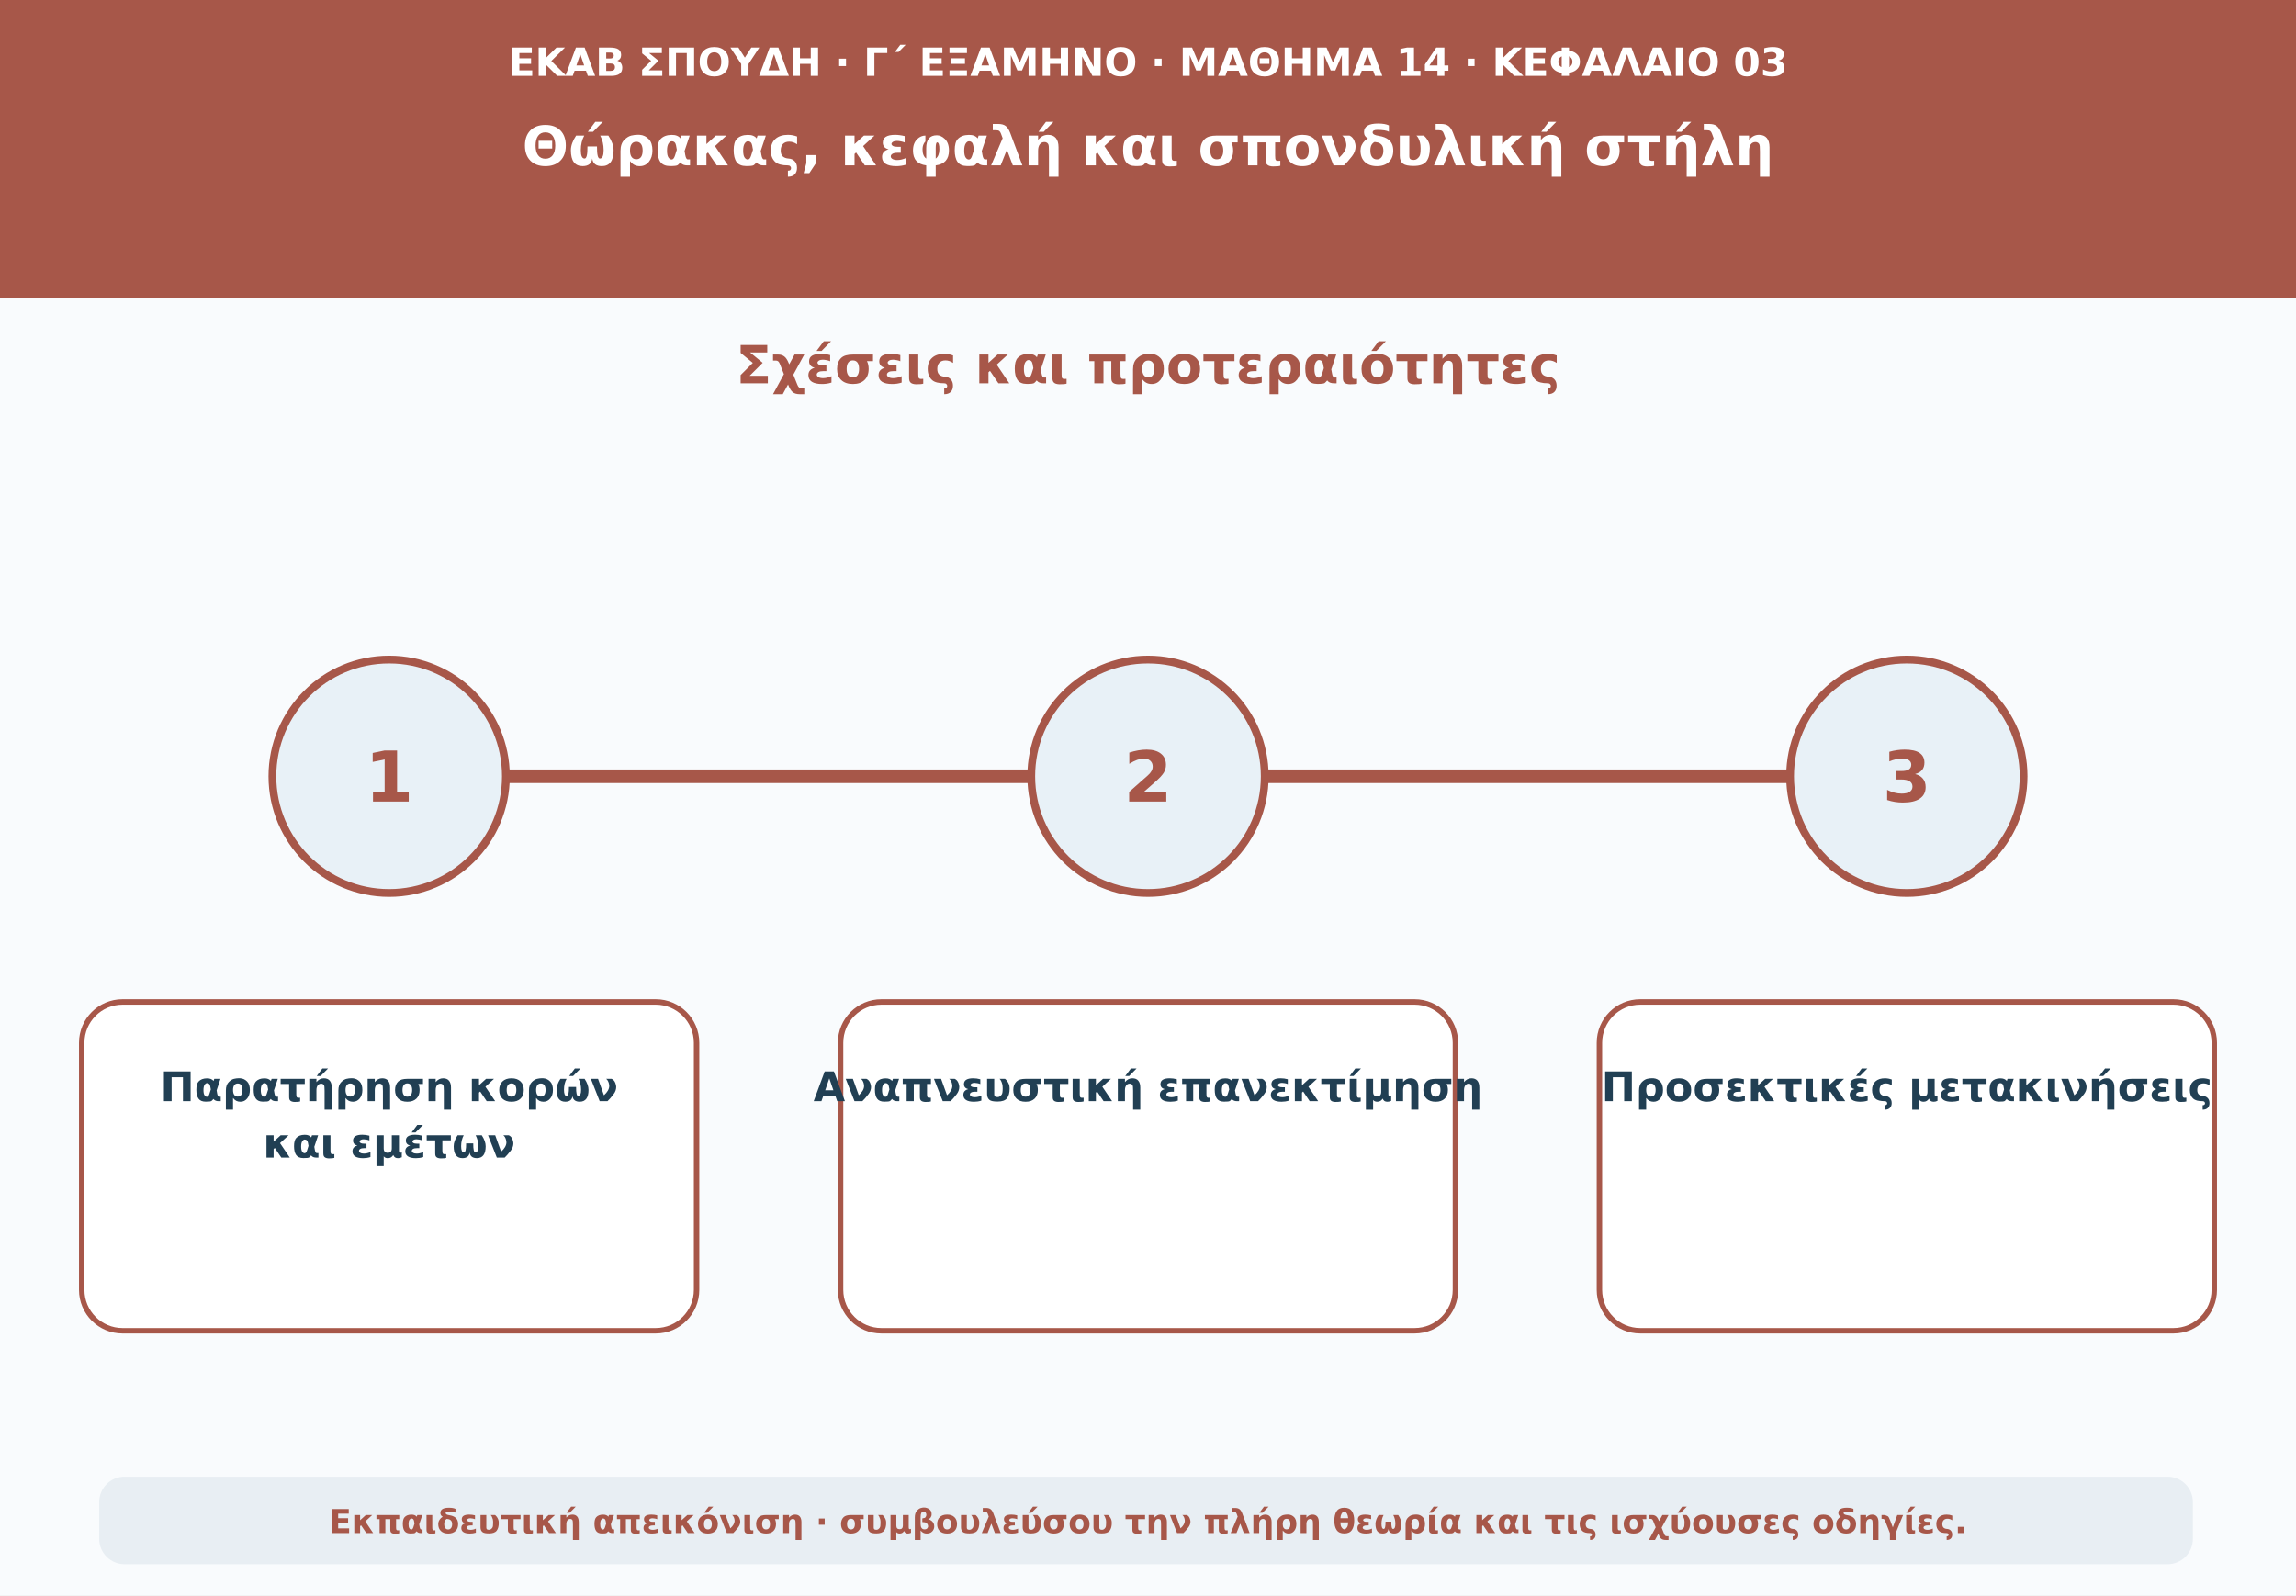
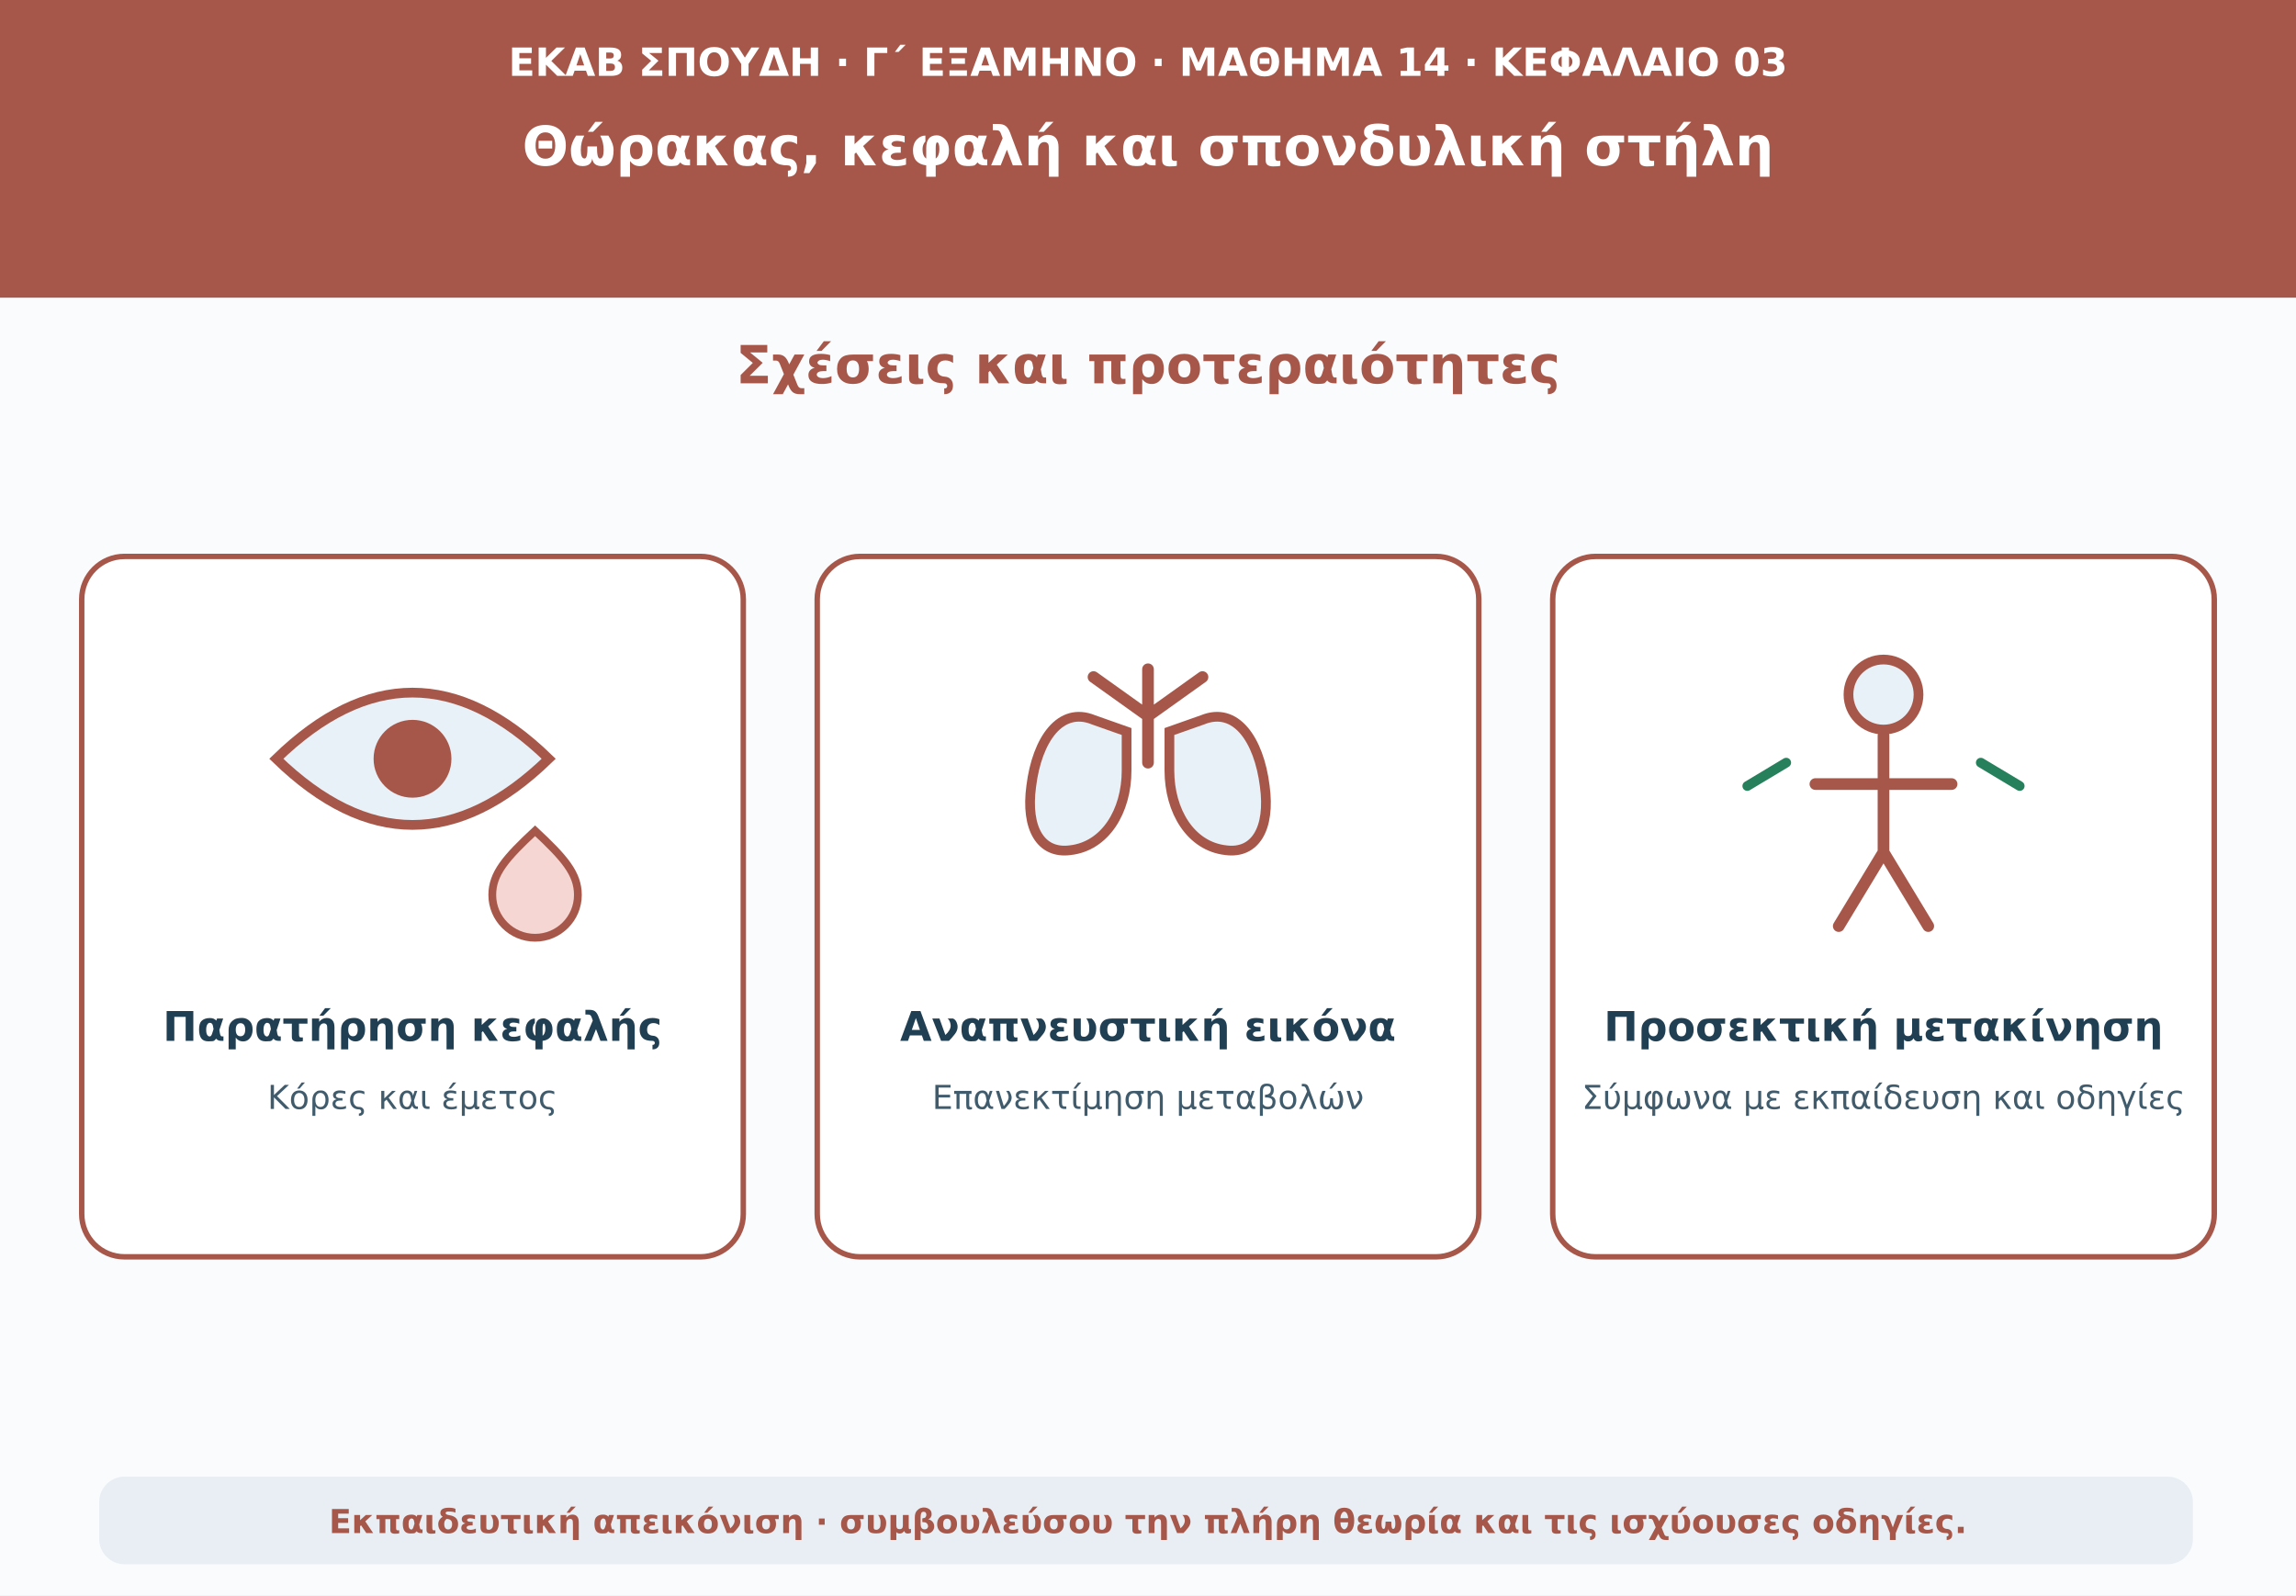
<svg xmlns="http://www.w3.org/2000/svg" viewBox="0 0 1180 820" role="img" aria-labelledby="t d">
  <rect width="1180" height="820" fill="#f9fbfd" />
  <path d="M0 0H1180V153H0Z" fill="#a75749" />
  <text x="590" y="39" text-anchor="middle" font-family="DejaVu Sans,Arial,sans-serif" font-size="20" font-weight="690" fill="#ffffff">ΕΚΑΒ ΣΠΟΥΔΗ · Γ΄ ΕΞΑΜΗΝΟ · ΜΑΘΗΜΑ 14 · ΚΕΦΑΛΑΙΟ 03</text>
  <text x="590" y="85" text-anchor="middle" font-family="DejaVu Sans,Arial,sans-serif" font-size="28" font-weight="760" fill="#ffffff">Θώρακας, κεφαλή και σπονδυλική στήλη</text>
  <text x="590" y="197" text-anchor="middle" font-family="DejaVu Sans,Arial,sans-serif" font-size="27" font-weight="740" fill="#a75749">Σχέσεις και προτεραιότητες</text>
-   <path d="M160 399H1020" stroke="#a75749" stroke-width="7" stroke-linecap="round" />
-   <circle cx="200" cy="399" r="60" fill="#e8f1f7" stroke="#a75749" stroke-width="4" />
-   <text x="200" y="412" text-anchor="middle" font-family="DejaVu Sans,Arial,sans-serif" font-size="36" font-weight="760" fill="#a75749">1</text>
-   <rect x="42" y="515" width="316" height="169" rx="21" fill="#ffffff" stroke="#a75749" stroke-width="2.8" />
-   <text x="200" y="566" text-anchor="middle" font-family="DejaVu Sans,Arial,sans-serif" font-size="21" font-weight="650" fill="#213f53">Παρατήρηση κορών</text>
-   <text x="200" y="595" text-anchor="middle" font-family="DejaVu Sans,Arial,sans-serif" font-size="21" font-weight="650" fill="#213f53">και εμέτων</text>
-   <circle cx="590" cy="399" r="60" fill="#e8f1f7" stroke="#a75749" stroke-width="4" />
-   <text x="590" y="412" text-anchor="middle" font-family="DejaVu Sans,Arial,sans-serif" font-size="36" font-weight="760" fill="#a75749">2</text>
-   <rect x="432" y="515" width="316" height="169" rx="21" fill="#ffffff" stroke="#a75749" stroke-width="2.8" />
-   <text x="590" y="566" text-anchor="middle" font-family="DejaVu Sans,Arial,sans-serif" font-size="21" font-weight="650" fill="#213f53">Αναπνευστική επανεκτίμηση</text>
-   <circle cx="980" cy="399" r="60" fill="#e8f1f7" stroke="#a75749" stroke-width="4" />
-   <text x="980" y="412" text-anchor="middle" font-family="DejaVu Sans,Arial,sans-serif" font-size="36" font-weight="760" fill="#a75749">3</text>
-   <rect x="822" y="515" width="316" height="169" rx="21" fill="#ffffff" stroke="#a75749" stroke-width="2.8" />
-   <text x="980" y="566" text-anchor="middle" font-family="DejaVu Sans,Arial,sans-serif" font-size="21" font-weight="650" fill="#213f53">Προσεκτικές μετακινήσεις</text>
+   <g fill="#ffffff" stroke="#a75749" stroke-width="2.8">
+     <rect x="42" y="286" width="340" height="360" rx="22" />
+     <rect x="420" y="286" width="340" height="360" rx="22" />
+     <rect x="798" y="286" width="340" height="360" rx="22" />
+   </g>
+   <path d="M142 390q70-68 140 0-70 68-140 0Z" fill="#e8f1f7" stroke="#a75749" stroke-width="5" />
+   <circle cx="212" cy="390" r="20" fill="#a75749" />
+   <path d="M275 427c-15 14-22 22-22 33a22 22 0 0 0 44 0c0-11-7-19-22-33Z" fill="#f5d6d2" stroke="#a75749" stroke-width="4" />
+   <path d="M590 344v48m0-24-28-20m28 20 28-20" fill="none" stroke="#a75749" stroke-width="6" stroke-linecap="round" />
+   <path d="M562 370c-17-7-29 10-32 34-3 22 5 35 20 33 18-2 29-20 29-41v-20Zm56 0c17-7 29 10 32 34 3 22-5 35-20 33-18-2-29-20-29-41v-20Z" fill="#e8f1f7" stroke="#a75749" stroke-width="5" />
+   <circle cx="968" cy="357" r="18" fill="#e8f1f7" stroke="#a75749" stroke-width="5" />
+   <path d="M968 378v60m-35-35h70m-35 35-23 38m23-38 23 38" fill="none" stroke="#a75749" stroke-width="6" stroke-linecap="round" />
+   <path d="M918 392l-20 12m120-12 20 12" stroke="#25805b" stroke-width="5" stroke-linecap="round" />
+   <text x="212" y="535" text-anchor="middle" font-family="DejaVu Sans,Arial,sans-serif" font-size="21" font-weight="720" fill="#213f53">Παρατήρηση κεφαλής</text>
+   <text x="212" y="570" text-anchor="middle" font-family="DejaVu Sans,Arial,sans-serif" font-size="17" font-weight="540" fill="#405b6c">Κόρες και έμετος</text>
+   <text x="590" y="535" text-anchor="middle" font-family="DejaVu Sans,Arial,sans-serif" font-size="21" font-weight="720" fill="#213f53">Αναπνευστική εικόνα</text>
+   <text x="590" y="570" text-anchor="middle" font-family="DejaVu Sans,Arial,sans-serif" font-size="17" font-weight="540" fill="#405b6c">Επανεκτίμηση μεταβολών</text>
+   <text x="968" y="535" text-anchor="middle" font-family="DejaVu Sans,Arial,sans-serif" font-size="21" font-weight="720" fill="#213f53">Προσεκτική μετακίνηση</text>
+   <text x="968" y="570" text-anchor="middle" font-family="DejaVu Sans,Arial,sans-serif" font-size="17" font-weight="540" fill="#405b6c">Σύμφωνα με εκπαίδευση και οδηγίες</text>
  <rect x="51" y="759" width="1076" height="45" rx="13" fill="#e8eef3" />
  <text x="590" y="788" text-anchor="middle" font-family="DejaVu Sans,Arial,sans-serif" font-size="17" font-weight="610" fill="#a75749">Εκπαιδευτική απεικόνιση · συμβουλεύσου την πλήρη θεωρία και τις ισχύουσες οδηγίες.</text>
</svg>
